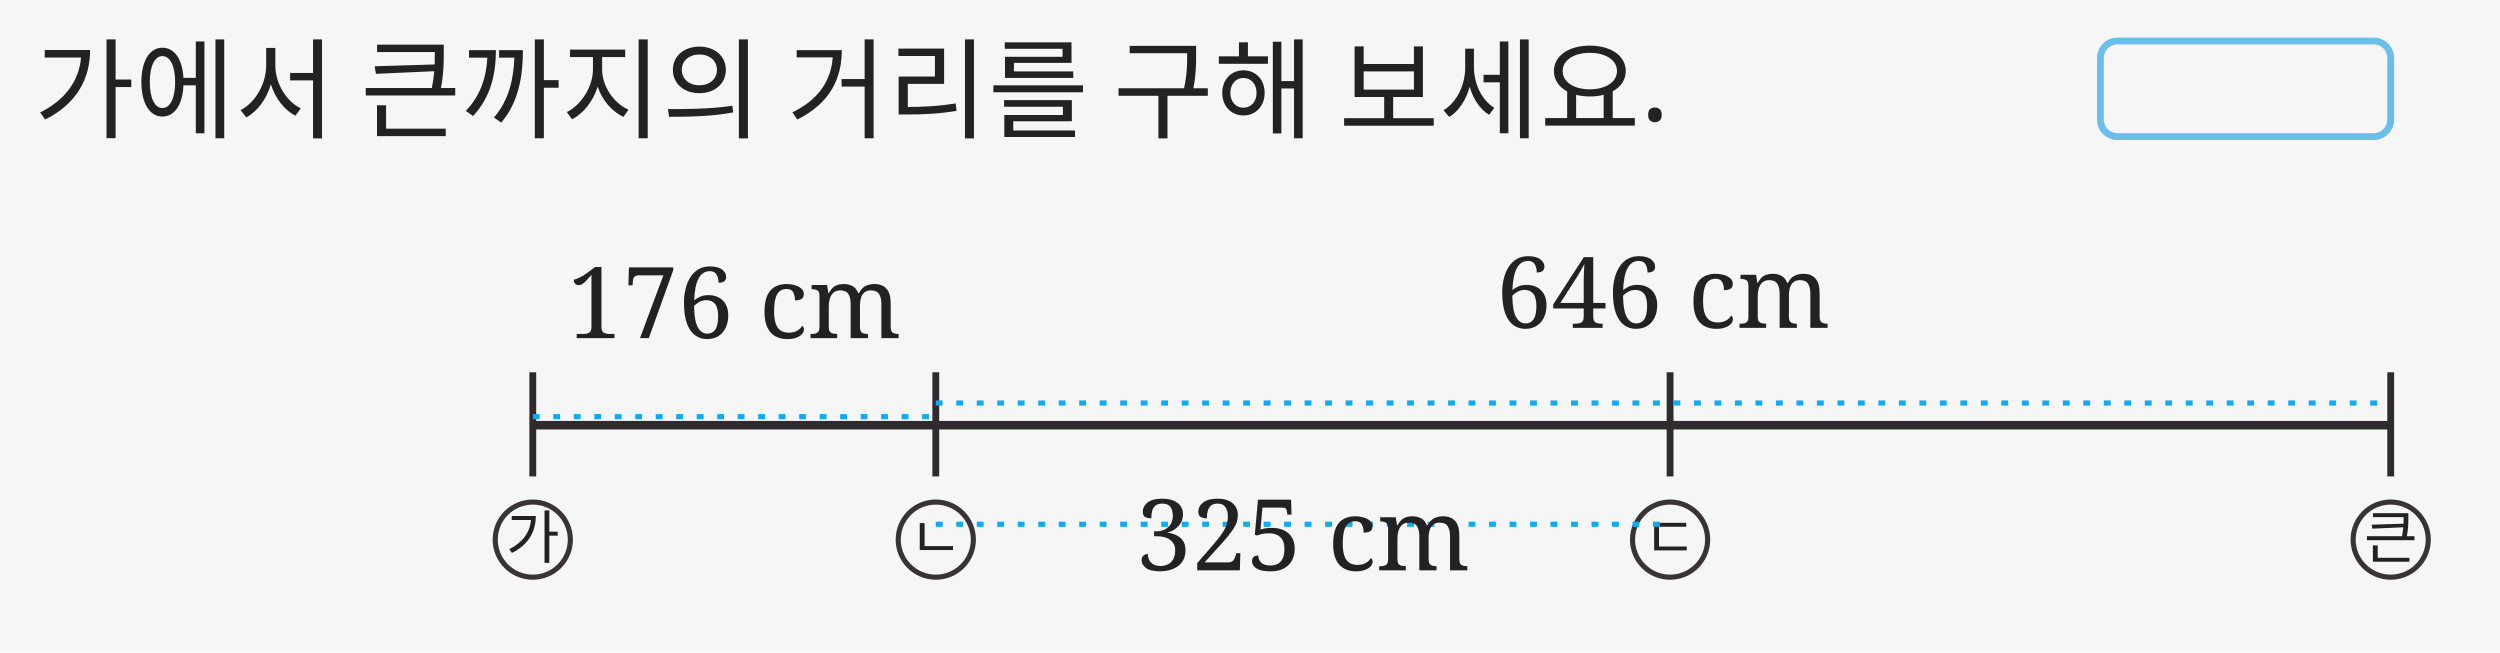
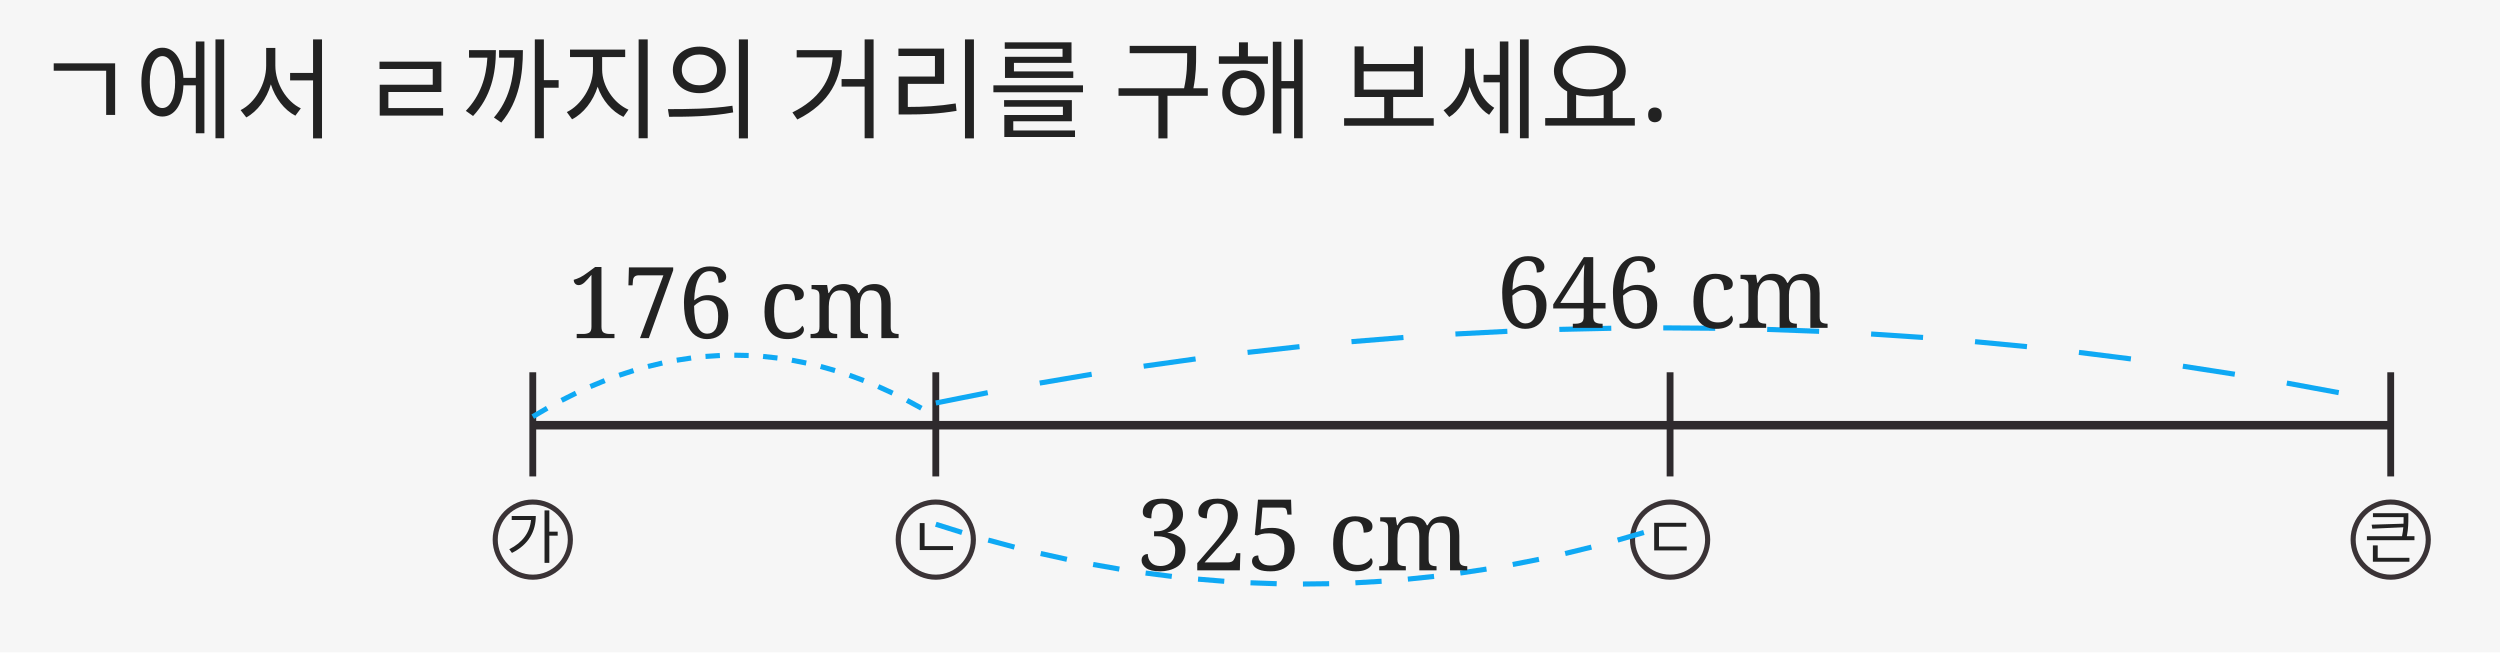
<svg xmlns="http://www.w3.org/2000/svg" width="1464" height="382" viewBox="0 0 1464 382">
  <rect x="0" y="0" width="1464" height="382" fill="#F6F6F6" />
-   <text id="instruction" x="20" y="76" font-family="Malgun Gothic" font-size="64" fill="#222222" font-weight="normal" text-anchor="start">가에서 큰까지의 거리를 구해 보세요.</text>
+   <text id="instruction" x="20" y="76" font-family="Malgun Gothic" font-size="64" fill="#222222" font-weight="normal" text-anchor="start">ㄱ에서 ㄹ까지의 거리를 구해 보세요.</text>
  <line id="base_line" x1="312" y1="249" x2="1400" y2="249" stroke="#2E2A2D" stroke-width="5" />
  <line id="tick_가" x1="312" y1="218" x2="312" y2="279" stroke="#2E2A2D" stroke-width="4" />
  <circle id="label_circle_가" cx="312" cy="316" r="22" stroke="#3A3336" stroke-width="3" fill="none" />
  <text id="label_가" x="312" y="327" font-family="Malgun Gothic" font-size="34" fill="#222222" font-weight="normal" text-anchor="middle">가</text>
  <line id="tick_ㄴ" x1="548" y1="218" x2="548" y2="279" stroke="#2E2A2D" stroke-width="4" />
  <circle id="label_circle_ㄴ" cx="548" cy="316" r="22" stroke="#3A3336" stroke-width="3" fill="none" />
  <text id="label_ㄴ" x="548" y="327" font-family="Malgun Gothic" font-size="34" fill="#222222" font-weight="normal" text-anchor="middle">ㄴ</text>
  <line id="tick_ㄷ" x1="978" y1="218" x2="978" y2="279" stroke="#2E2A2D" stroke-width="4" />
  <circle id="label_circle_ㄷ" cx="978" cy="316" r="22" stroke="#3A3336" stroke-width="3" fill="none" />
  <text id="label_ㄷ" x="978" y="327" font-family="Malgun Gothic" font-size="34" fill="#222222" font-weight="normal" text-anchor="middle">ㄷ</text>
  <line id="tick_큰" x1="1400" y1="218" x2="1400" y2="279" stroke="#2E2A2D" stroke-width="4" />
  <circle id="label_circle_큰" cx="1400" cy="316" r="22" stroke="#3A3336" stroke-width="3" fill="none" />
  <text id="label_큰" x="1400" y="327" font-family="Malgun Gothic" font-size="34" fill="#222222" font-weight="normal" text-anchor="middle">큰</text>
-   <line id="dist_ga_n" x1="312" y1="244" x2="548" y2="244" stroke="#0FA9F4" stroke-width="3" stroke-dasharray="4 8" />
+   <line id="dist_ga_n_seg_0" x1="312.0" y1="244.0" x2="320.429" y2="239.041" stroke="#0FA9F4" stroke-width="3" />
+   <line id="dist_ga_n_seg_2" x1="328.857" y1="234.449" x2="337.286" y2="230.224" stroke="#0FA9F4" stroke-width="3" />
+   <line id="dist_ga_n_seg_4" x1="345.714" y1="226.367" x2="354.143" y2="222.878" stroke="#0FA9F4" stroke-width="3" />
+   <line id="dist_ga_n_seg_6" x1="362.571" y1="219.755" x2="371.0" y2="217.0" stroke="#0FA9F4" stroke-width="3" />
+   <line id="dist_ga_n_seg_8" x1="379.429" y1="214.612" x2="387.857" y2="212.592" stroke="#0FA9F4" stroke-width="3" />
+   <line id="dist_ga_n_seg_10" x1="396.286" y1="210.939" x2="404.714" y2="209.653" stroke="#0FA9F4" stroke-width="3" />
+   <line id="dist_ga_n_seg_12" x1="413.143" y1="208.735" x2="421.571" y2="208.184" stroke="#0FA9F4" stroke-width="3" />
+   <line id="dist_ga_n_seg_14" x1="430.0" y1="208.0" x2="438.429" y2="208.184" stroke="#0FA9F4" stroke-width="3" />
+   <line id="dist_ga_n_seg_16" x1="446.857" y1="208.735" x2="455.286" y2="209.653" stroke="#0FA9F4" stroke-width="3" />
+   <line id="dist_ga_n_seg_18" x1="463.714" y1="210.939" x2="472.143" y2="212.592" stroke="#0FA9F4" stroke-width="3" />
+   <line id="dist_ga_n_seg_20" x1="480.571" y1="214.612" x2="489.0" y2="217.0" stroke="#0FA9F4" stroke-width="3" />
+   <line id="dist_ga_n_seg_22" x1="497.429" y1="219.755" x2="505.857" y2="222.878" stroke="#0FA9F4" stroke-width="3" />
+   <line id="dist_ga_n_seg_24" x1="514.286" y1="226.367" x2="522.714" y2="230.224" stroke="#0FA9F4" stroke-width="3" />
+   <line id="dist_ga_n_seg_26" x1="531.143" y1="234.449" x2="539.571" y2="239.041" stroke="#0FA9F4" stroke-width="3" />
+   <line id="dist_n_big_seg_0" x1="548.0" y1="236.0" x2="578.429" y2="229.939" stroke="#0FA9F4" stroke-width="3" />
+   <line id="dist_n_big_seg_2" x1="608.857" y1="224.327" x2="639.286" y2="219.163" stroke="#0FA9F4" stroke-width="3" />
+   <line id="dist_n_big_seg_4" x1="669.714" y1="214.449" x2="700.143" y2="210.184" stroke="#0FA9F4" stroke-width="3" />
+   <line id="dist_n_big_seg_6" x1="730.571" y1="206.367" x2="761.0" y2="203.0" stroke="#0FA9F4" stroke-width="3" />
+   <line id="dist_n_big_seg_8" x1="791.429" y1="200.082" x2="821.857" y2="197.612" stroke="#0FA9F4" stroke-width="3" />
+   <line id="dist_n_big_seg_10" x1="852.286" y1="195.592" x2="882.714" y2="194.02" stroke="#0FA9F4" stroke-width="3" />
+   <line id="dist_n_big_seg_12" x1="913.143" y1="192.898" x2="943.571" y2="192.224" stroke="#0FA9F4" stroke-width="3" />
+   <line id="dist_n_big_seg_14" x1="974.0" y1="192.0" x2="1004.429" y2="192.224" stroke="#0FA9F4" stroke-width="3" />
+   <line id="dist_n_big_seg_16" x1="1034.857" y1="192.898" x2="1065.286" y2="194.02" stroke="#0FA9F4" stroke-width="3" />
+   <line id="dist_n_big_seg_18" x1="1095.714" y1="195.592" x2="1126.143" y2="197.612" stroke="#0FA9F4" stroke-width="3" />
+   <line id="dist_n_big_seg_20" x1="1156.571" y1="200.082" x2="1187.0" y2="203.0" stroke="#0FA9F4" stroke-width="3" />
+   <line id="dist_n_big_seg_22" x1="1217.429" y1="206.367" x2="1247.857" y2="210.184" stroke="#0FA9F4" stroke-width="3" />
+   <line id="dist_n_big_seg_24" x1="1278.286" y1="214.449" x2="1308.714" y2="219.163" stroke="#0FA9F4" stroke-width="3" />
+   <line id="dist_n_big_seg_26" x1="1339.143" y1="224.327" x2="1369.571" y2="229.939" stroke="#0FA9F4" stroke-width="3" />
+   <line id="dist_n_d_seg_0" x1="548.0" y1="307.0" x2="563.357" y2="311.821" stroke="#0FA9F4" stroke-width="3" />
+   <line id="dist_n_d_seg_2" x1="578.714" y1="316.286" x2="594.071" y2="320.393" stroke="#0FA9F4" stroke-width="3" />
+   <line id="dist_n_d_seg_4" x1="609.429" y1="324.143" x2="624.786" y2="327.536" stroke="#0FA9F4" stroke-width="3" />
+   <line id="dist_n_d_seg_6" x1="640.143" y1="330.571" x2="655.5" y2="333.25" stroke="#0FA9F4" stroke-width="3" />
+   <line id="dist_n_d_seg_8" x1="670.857" y1="335.571" x2="686.214" y2="337.536" stroke="#0FA9F4" stroke-width="3" />
+   <line id="dist_n_d_seg_10" x1="701.571" y1="339.143" x2="716.929" y2="340.393" stroke="#0FA9F4" stroke-width="3" />
+   <line id="dist_n_d_seg_12" x1="732.286" y1="341.286" x2="747.643" y2="341.821" stroke="#0FA9F4" stroke-width="3" />
+   <line id="dist_n_d_seg_14" x1="763.0" y1="342.0" x2="778.357" y2="341.821" stroke="#0FA9F4" stroke-width="3" />
+   <line id="dist_n_d_seg_16" x1="793.714" y1="341.286" x2="809.071" y2="340.393" stroke="#0FA9F4" stroke-width="3" />
+   <line id="dist_n_d_seg_18" x1="824.429" y1="339.143" x2="839.786" y2="337.536" stroke="#0FA9F4" stroke-width="3" />
+   <line id="dist_n_d_seg_20" x1="855.143" y1="335.571" x2="870.5" y2="333.25" stroke="#0FA9F4" stroke-width="3" />
+   <line id="dist_n_d_seg_22" x1="885.857" y1="330.571" x2="901.214" y2="327.536" stroke="#0FA9F4" stroke-width="3" />
+   <line id="dist_n_d_seg_24" x1="916.571" y1="324.143" x2="931.929" y2="320.393" stroke="#0FA9F4" stroke-width="3" />
+   <line id="dist_n_d_seg_26" x1="947.286" y1="316.286" x2="962.643" y2="311.821" stroke="#0FA9F4" stroke-width="3" />
  <text id="dist_ga_n_text" x="430.0" y="198" font-family="Cambria" font-size="58" fill="#222222" font-weight="normal" text-anchor="middle">176 cm</text>
-   <line id="dist_n_big" x1="548" y1="236" x2="1400" y2="236" stroke="#0FA9F4" stroke-width="3" stroke-dasharray="4 8" />
  <text id="dist_n_big_text" x="974.0" y="192" font-family="Cambria" font-size="58" fill="#222222" font-weight="normal" text-anchor="middle">646 cm</text>
-   <line id="dist_n_d" x1="548" y1="307" x2="978" y2="307" stroke="#0FA9F4" stroke-width="3" stroke-dasharray="4 8" />
  <text id="dist_n_d_text" x="763.0" y="334" font-family="Cambria" font-size="58" fill="#222222" font-weight="normal" text-anchor="middle">325 cm</text>
-   <rect id="answer_blank" x="1230" y="24" width="170" height="56" rx="10" stroke="#69BEEA" stroke-width="4" fill="none" />
</svg>
